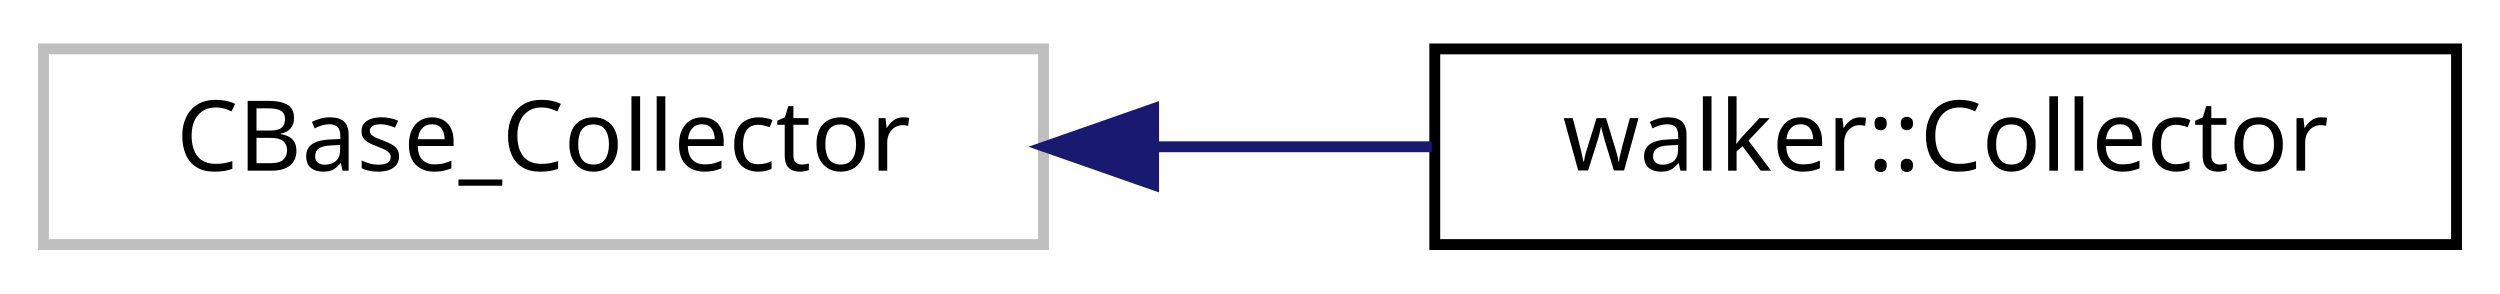
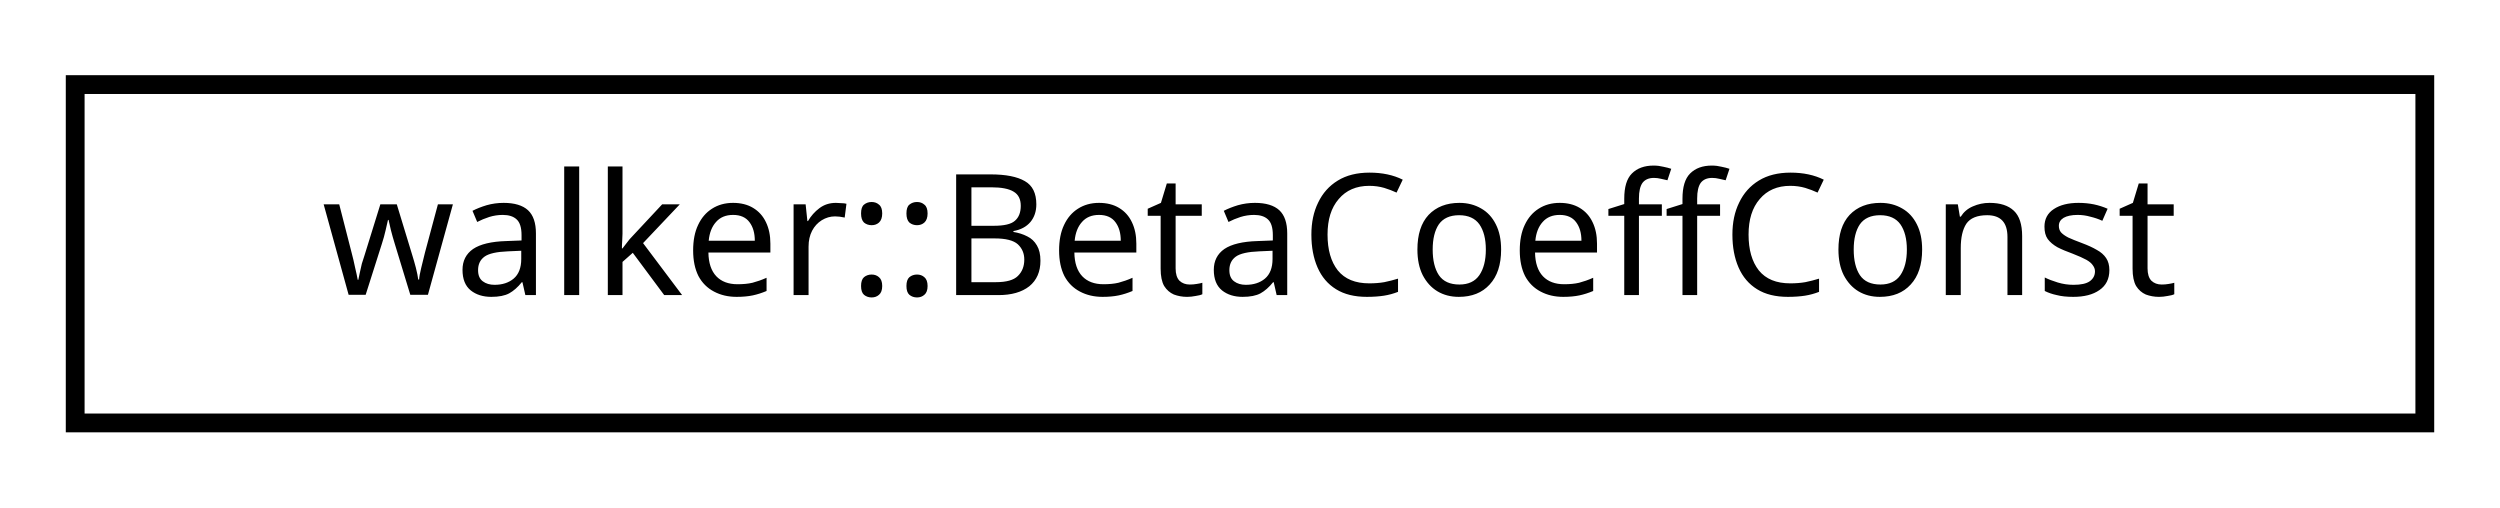
- <svg xmlns="http://www.w3.org/2000/svg" xmlns:xlink="http://www.w3.org/1999/xlink" width="230pt" height="27pt" viewBox="0.00 0.00 230.00 27.00">
+ <svg xmlns="http://www.w3.org/2000/svg" xmlns:xlink="http://www.w3.org/1999/xlink" width="133pt" height="27pt" viewBox="0.00 0.00 133.00 27.00">
  <g id="graph0" class="graph" transform="scale(1 1) rotate(0) translate(4 23)">
    <g id="node1" class="node">
-       <polygon fill="none" stroke="#bfbfbf" points="0,-0.5 0,-18.5 92,-18.5 92,-0.5 0,-0.5" />
-       <text text-anchor="middle" x="46" y="-7.3" font-family="sans-serif" font-size="9.00">CBase_Collector</text>
-     </g>
-     <g id="node2" class="node">
-       <g id="a_node2">
-         <a xlink:href="classwalker_1_1_collector.html" target="_top" xlink:title="walker::Collector">
-           <polygon fill="none" stroke="black" points="128,-0.5 128,-18.5 222,-18.5 222,-0.5 128,-0.5" />
-           <text text-anchor="middle" x="175" y="-7.3" font-family="sans-serif" font-size="9.00">walker::Collector</text>
+       <g id="a_node1">
+         <a xlink:href="classwalker_1_1_beta_coeff_const.html" target="_top" xlink:title="Beta constant coefficients policity: constants in time. ">
+           <polygon fill="none" stroke="black" points="-7.10543e-15,-0.5 -7.10543e-15,-18.5 125,-18.5 125,-0.5 -7.10543e-15,-0.5" />
+           <text text-anchor="middle" x="62.5" y="-7.3" font-family="sans-serif" font-size="9.00">walker::BetaCoeffConst</text>
        </a>
      </g>
    </g>
-     <g id="edge1" class="edge">
-       <path fill="none" stroke="midnightblue" d="M102.33,-9.5C110.804,-9.5 119.475,-9.5 127.726,-9.5" />
-       <polygon fill="midnightblue" stroke="midnightblue" points="102.133,-6 92.133,-9.5 102.133,-13 102.133,-6" />
-     </g>
  </g>
</svg>
